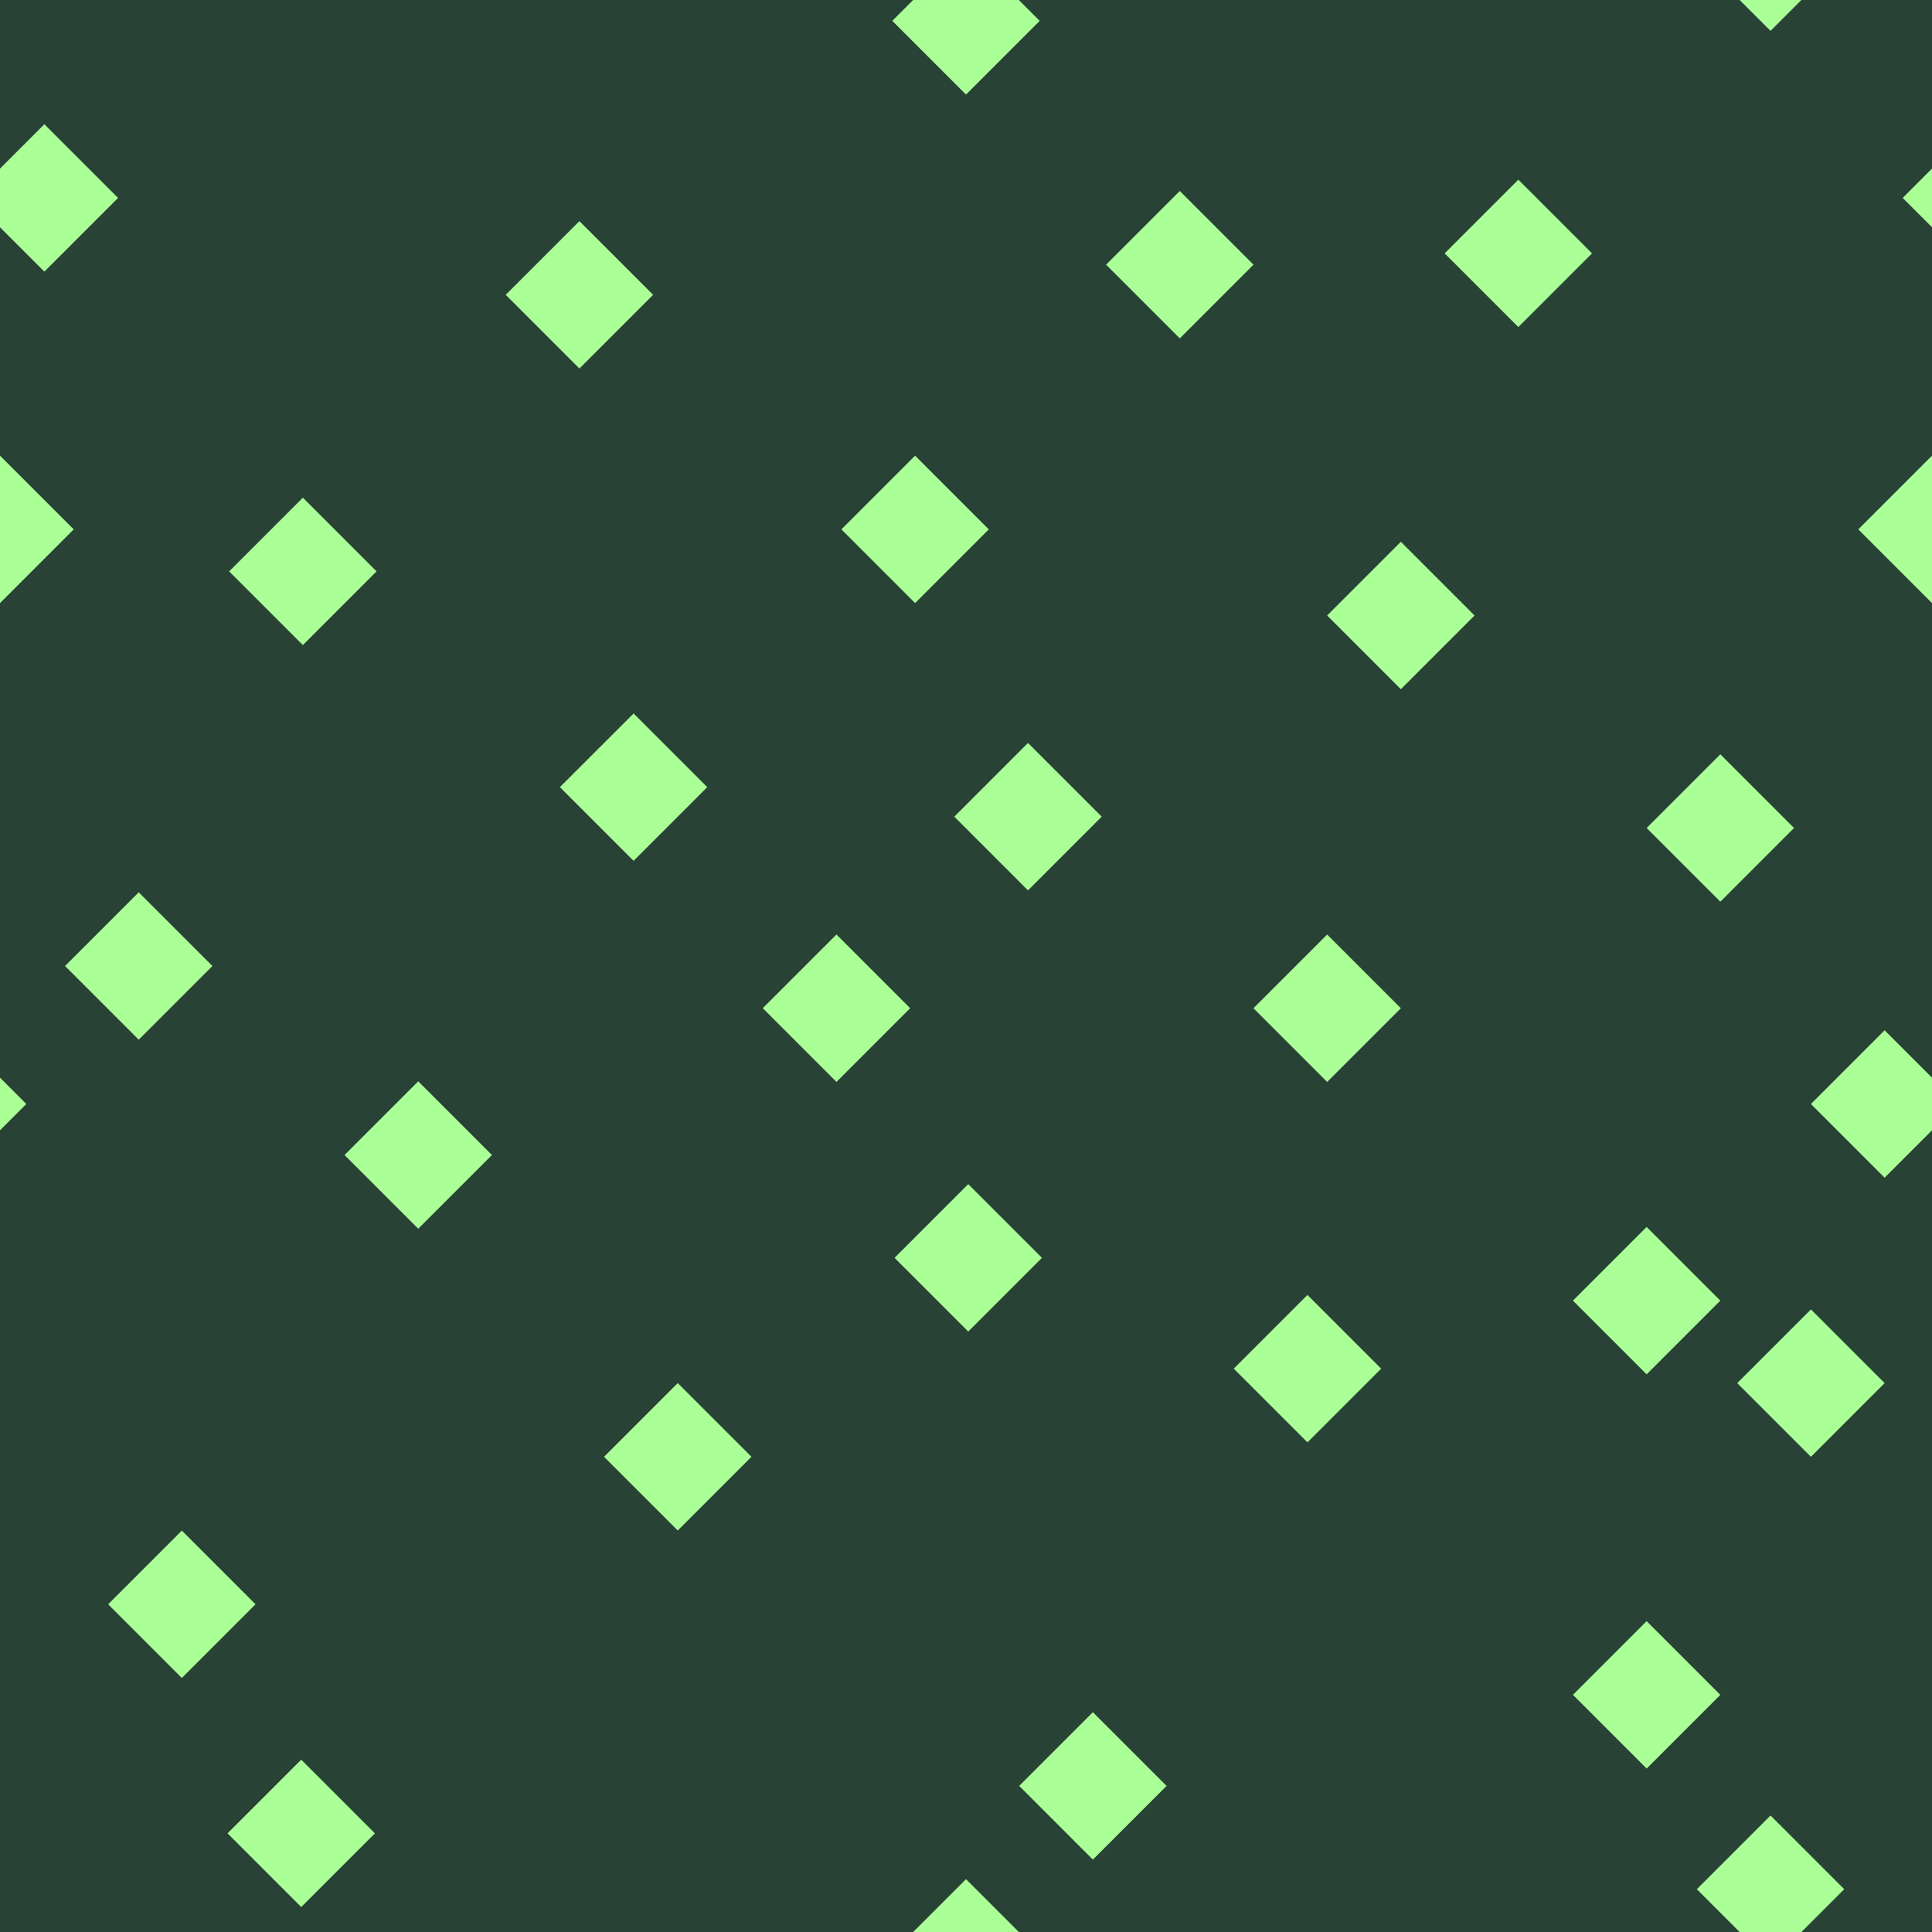
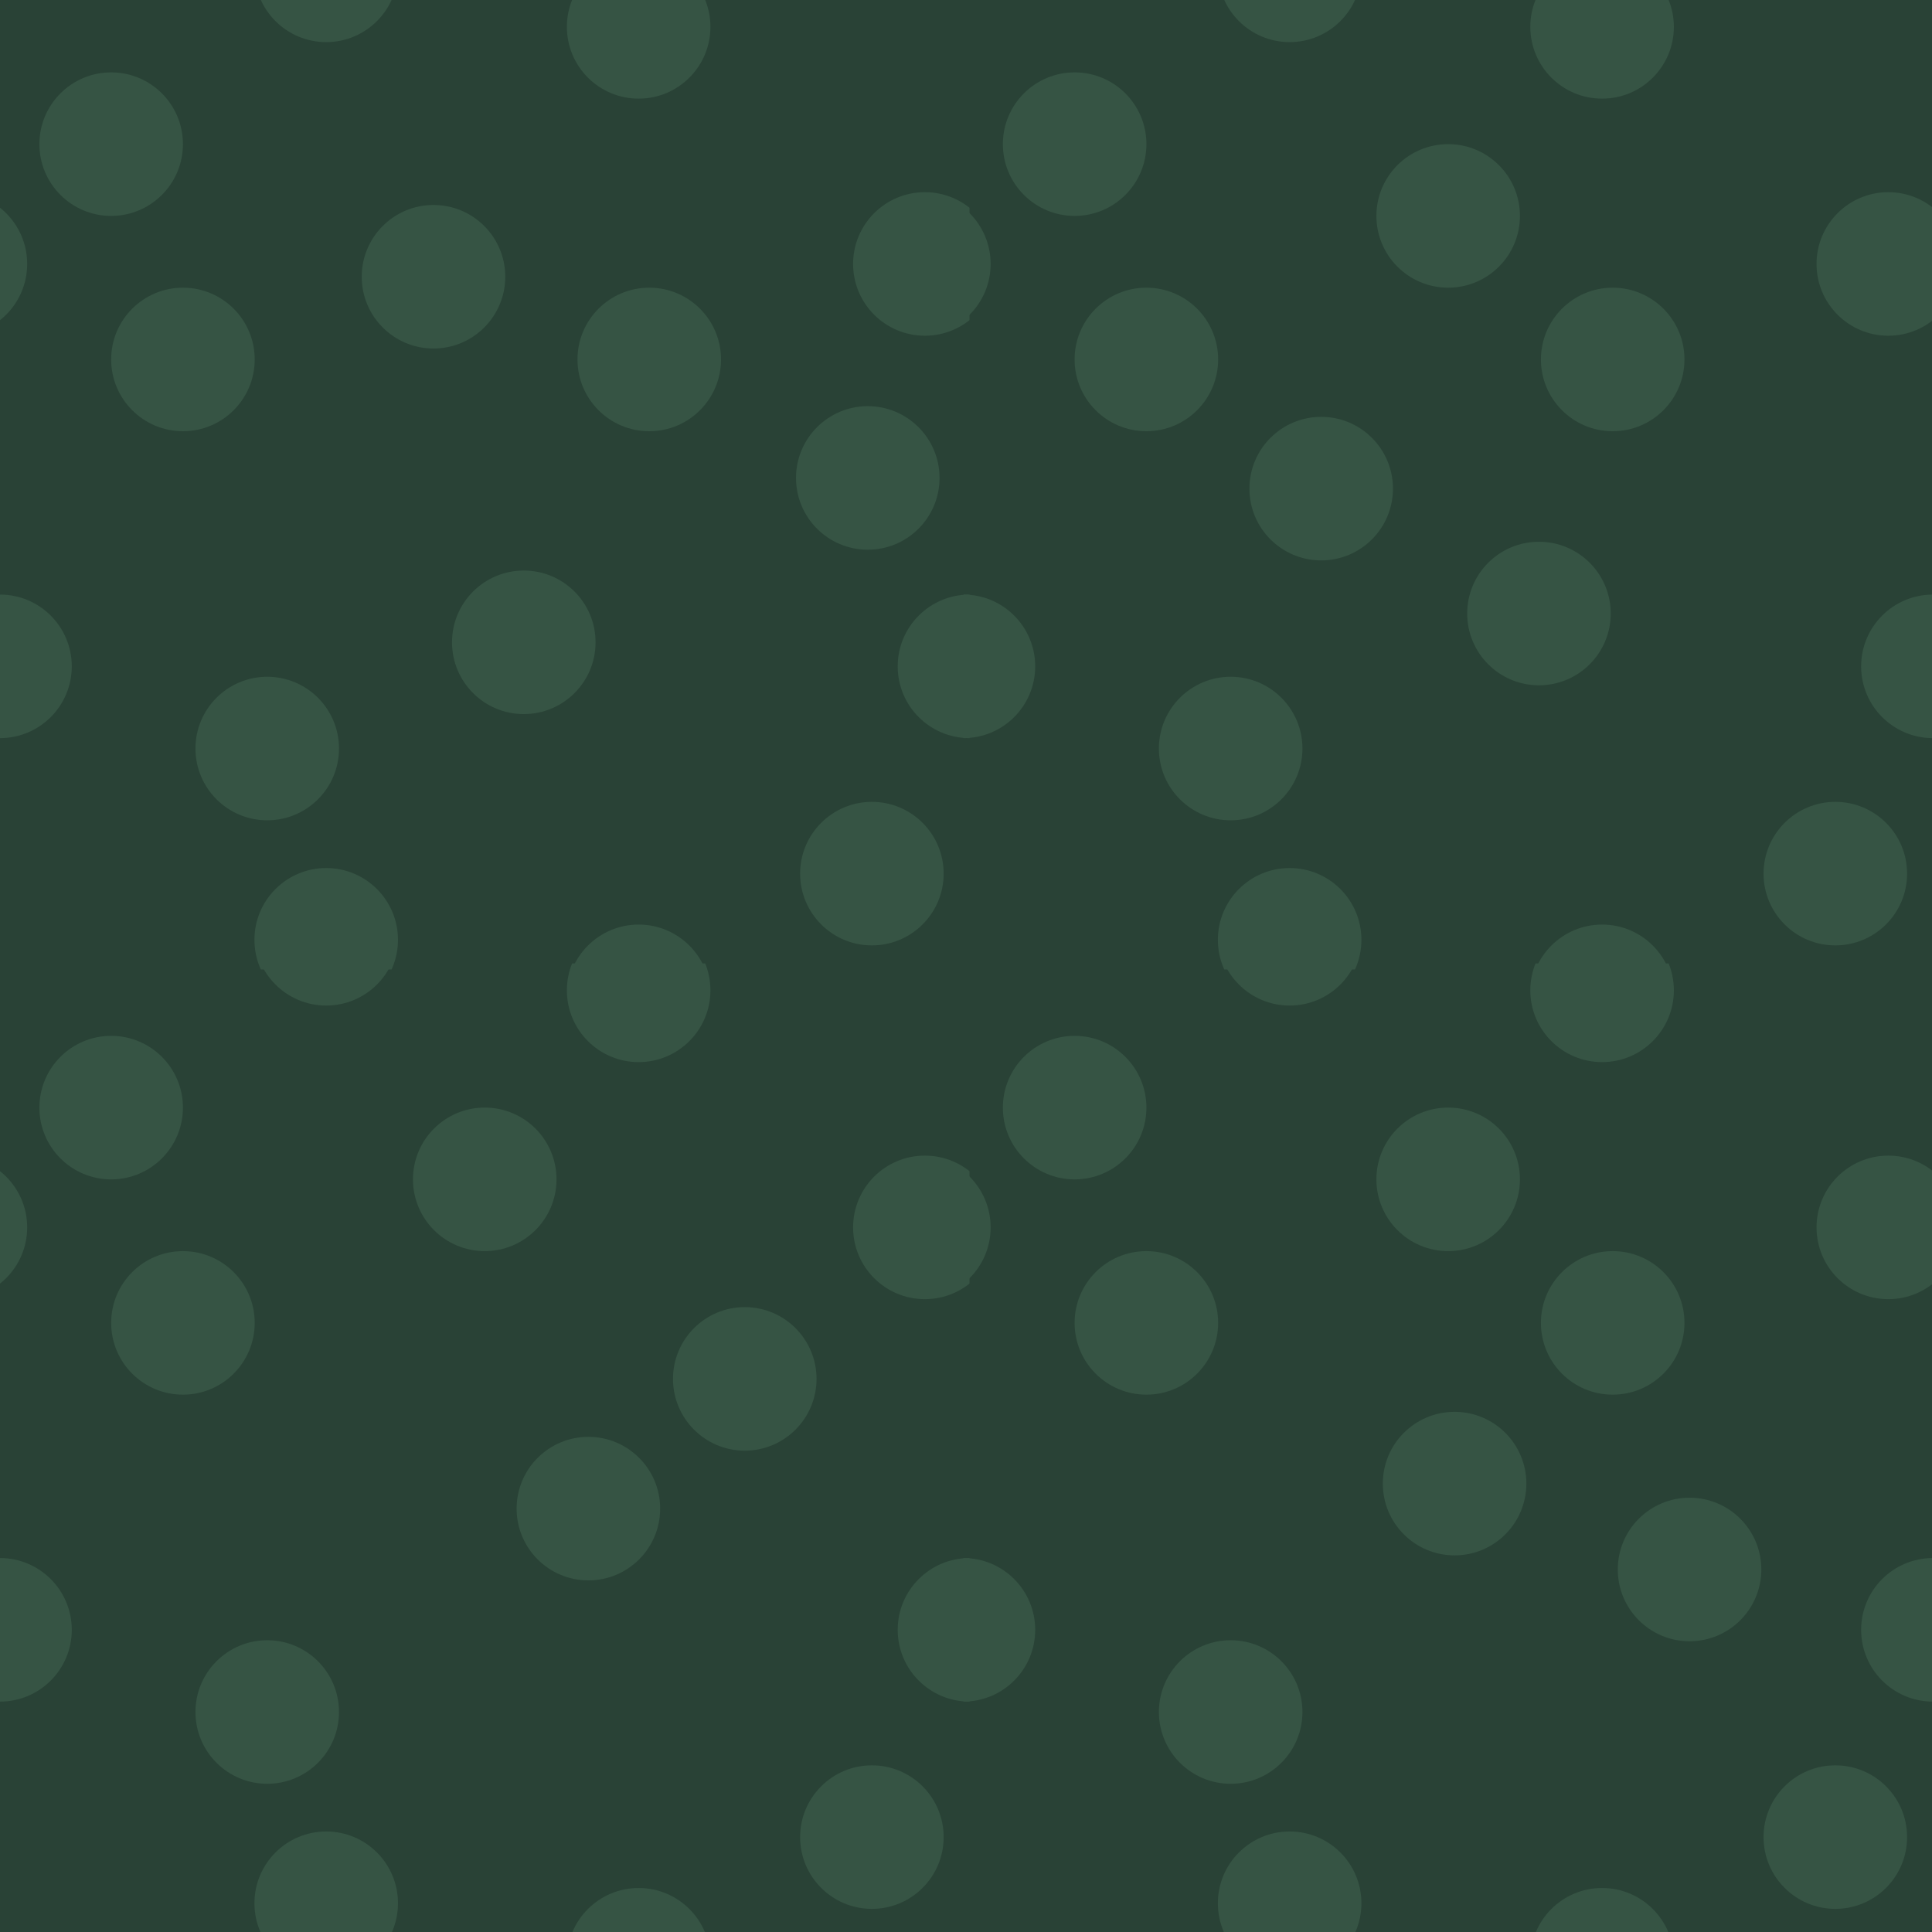
- <svg xmlns="http://www.w3.org/2000/svg" id="_레이어_1" data-name="레이어 1" viewBox="0 0 512 512">
+ <svg xmlns="http://www.w3.org/2000/svg" id="_레이어_1" data-name="레이어 1" width="512" height="512" viewBox="0 0 512 512">
  <defs>
    <style>
      .cls-1 {
        fill: none;
      }

      .cls-2 {
-         fill: #abff97;
+         fill: #aaafc4;
      }

      .cls-3 {
+         clip-path: url(#clippath-17);
+       }
+ 
+       .cls-4 {
+         clip-path: url(#clippath-19);
+       }
+ 
+       .cls-5 {
+         clip-path: url(#clippath-11);
+       }
+ 
+       .cls-6 {
+         clip-path: url(#clippath-16);
+       }
+ 
+       .cls-7 {
+         clip-path: url(#clippath-18);
+       }
+ 
+       .cls-8 {
+         clip-path: url(#clippath-13);
+       }
+ 
+       .cls-9 {
+         clip-path: url(#clippath-14);
+       }
+ 
+       .cls-10 {
+         clip-path: url(#clippath-12);
+       }
+ 
+       .cls-11 {
+         clip-path: url(#clippath-21);
+       }
+ 
+       .cls-12 {
+         clip-path: url(#clippath-1);
+       }
+ 
+       .cls-13 {
+         clip-path: url(#clippath-3);
+       }
+ 
+       .cls-14 {
+         clip-path: url(#clippath-4);
+       }
+ 
+       .cls-15 {
+         clip-path: url(#clippath-2);
+       }
+ 
+       .cls-16 {
+         clip-path: url(#clippath-7);
+       }
+ 
+       .cls-17 {
+         clip-path: url(#clippath-6);
+       }
+ 
+       .cls-18 {
+         clip-path: url(#clippath-9);
+       }
+ 
+       .cls-19 {
+         clip-path: url(#clippath-8);
+       }
+ 
+       .cls-20 {
+         fill: #365444;
+       }
+ 
+       .cls-21 {
        fill: #294236;
      }

-       .cls-4 {
+       .cls-22 {
+         fill: #bbf9f9;
+       }
+ 
+       .cls-23 {
        clip-path: url(#clippath);
      }
    </style>
    <clipPath id="clippath">
-       <rect class="cls-1" y="0" width="512" height="512" />
+       <rect class="cls-1" x="-644.61" y="-609.99" width="512" height="512" />
+     </clipPath>
+     <clipPath id="clippath-1">
+       <rect class="cls-1" x="-644.61" y="622.83" width="512" height="512" />
+     </clipPath>
+     <clipPath id="clippath-2">
+       <rect class="cls-1" width="256.92" height="256.92" />
+     </clipPath>
+     <clipPath id="clippath-3">
+       <rect class="cls-1" y="0" width="256.92" height="256.92" />
+     </clipPath>
+     <clipPath id="clippath-4">
+       <rect class="cls-1" y="0" width="256.92" height="256.92" />
+     </clipPath>
+     <clipPath id="clippath-6">
+       <rect class="cls-1" y="0" width="256.92" height="256.92" />
+     </clipPath>
+     <clipPath id="clippath-7">
+       <rect class="cls-1" x="255.32" width="256.92" height="256.92" />
+     </clipPath>
+     <clipPath id="clippath-8">
+       <rect class="cls-1" x="255.32" y="0" width="256.92" height="256.92" />
+     </clipPath>
+     <clipPath id="clippath-9">
+       <rect class="cls-1" x="255.32" y="0" width="256.92" height="256.92" />
+     </clipPath>
+     <clipPath id="clippath-11">
+       <rect class="cls-1" x="255.32" y="0" width="256.92" height="256.92" />
+     </clipPath>
+     <clipPath id="clippath-12">
+       <rect class="cls-1" y="255.32" width="256.92" height="256.92" />
+     </clipPath>
+     <clipPath id="clippath-13">
+       <rect class="cls-1" y="255.32" width="256.92" height="256.92" />
+     </clipPath>
+     <clipPath id="clippath-14">
+       <rect class="cls-1" y="255.32" width="256.92" height="256.92" />
+     </clipPath>
+     <clipPath id="clippath-16">
+       <rect class="cls-1" y="255.32" width="256.92" height="256.92" />
+     </clipPath>
+     <clipPath id="clippath-17">
+       <rect class="cls-1" x="255.32" y="255.32" width="256.92" height="256.92" />
+     </clipPath>
+     <clipPath id="clippath-18">
+       <rect class="cls-1" x="255.32" y="255.32" width="256.92" height="256.92" />
+     </clipPath>
+     <clipPath id="clippath-19">
+       <rect class="cls-1" x="255.32" y="255.32" width="256.92" height="256.92" />
+     </clipPath>
+     <clipPath id="clippath-21">
+       <rect class="cls-1" x="255.32" y="255.32" width="256.92" height="256.92" />
    </clipPath>
  </defs>
-   <rect class="cls-3" y="0" width="512" height="512" />
-   <rect class="cls-3" y="0" width="512" height="512" />
-   <g class="cls-4">
-     <g>
-       <rect class="cls-3" y="0" width="512" height="512" />
-       <rect class="cls-2" x="228.7" y="126.48" width="27.62" height="27.62" transform="translate(170.23 -130.39) rotate(45)" />
-       <rect class="cls-2" x="298.85" y="56.33" width="27.62" height="27.62" transform="translate(141.17 -200.54) rotate(45)" />
-       <rect class="cls-2" x="139.74" y="64.32" width="27.62" height="27.62" transform="translate(100.22 -85.69) rotate(45)" />
-       <rect class="cls-2" x="66.45" y="137.61" width="27.62" height="27.62" transform="translate(130.58 -12.4) rotate(45)" />
-       <rect class="cls-2" x="242.19" y="-8.28" width="27.62" height="27.62" transform="translate(78.89 -179.4) rotate(45)" />
-       <rect class="cls-2" x="154.1" y="194.79" width="27.62" height="27.62" transform="translate(196.68 -57.63) rotate(45)" />
-       <rect class="cls-2" x="258.62" y="202.62" width="27.62" height="27.62" transform="translate(232.83 -129.25) rotate(45)" />
-       <rect class="cls-2" x="97.03" y="292.28" width="27.62" height="27.62" transform="translate(248.9 11.28) rotate(45)" />
-       <rect class="cls-2" x="422.57" y="330.87" width="27.62" height="27.62" transform="translate(371.53 -207.61) rotate(45)" />
-       <rect class="cls-2" x="442.1" y="205.62" width="27.62" height="27.62" transform="translate(288.69 -258.11) rotate(45)" />
-       <rect class="cls-2" x="357.43" y="149.3" width="27.62" height="27.62" transform="translate(224.07 -214.73) rotate(45)" />
-       <rect class="cls-2" x="242.79" y="319.53" width="27.62" height="27.62" transform="translate(310.86 -83.81) rotate(45)" />
-       <rect class="cls-2" x="337.91" y="253.38" width="27.62" height="27.62" transform="translate(291.94 -170.44) rotate(45)" />
-       <rect class="cls-2" x="388.56" y="53.33" width="27.62" height="27.62" transform="translate(165.33 -264.85) rotate(45)" />
-       <rect class="cls-2" x="22.95" y="242.19" width="27.62" height="27.62" transform="translate(191.79 48.99) rotate(45)" />
-       <rect class="cls-2" x="34.38" y="411.34" width="27.62" height="27.62" transform="translate(314.74 90.45) rotate(45)" />
-       <rect class="cls-2" x="498.19" y="126.48" width="27.62" height="27.62" transform="translate(249.16 -320.95) rotate(45)" />
-       <rect class="cls-2" x="332.68" y="348.9" width="27.62" height="27.62" transform="translate(357.96 -138.77) rotate(45)" />
-       <rect class="cls-2" x="422.57" y="435.34" width="27.62" height="27.62" transform="translate(445.41 -177.01) rotate(45)" />
-       <rect class="cls-2" x="466.1" y="352.73" width="27.62" height="27.62" transform="translate(399.75 -231.99) rotate(45)" />
-       <rect class="cls-2" x="455.4" y="486.84" width="27.62" height="27.62" transform="translate(491.44 -185.14) rotate(45)" />
-       <rect class="cls-2" x="275.81" y="459.47" width="27.62" height="27.62" transform="translate(419.49 -66.17) rotate(45)" />
-       <rect class="cls-2" x="165.8" y="372.26" width="27.62" height="27.62" transform="translate(325.6 -13.93) rotate(45)" />
-       <rect class="cls-2" x="207.86" y="253.38" width="27.62" height="27.62" transform="translate(253.86 -78.49) rotate(45)" />
-       <rect class="cls-2" x="-26.37" y="278.76" width="27.62" height="27.62" transform="translate(203.2 94.57) rotate(45)" />
-       <rect class="cls-2" x="66.01" y="472.05" width="27.62" height="27.62" transform="translate(366.94 85.86) rotate(45)" />
-       <polygon class="cls-2" points="0 120.76 0 159.82 19.53 140.29 0 120.76" />
-       <rect class="cls-2" x="-2.05" y="38.64" width="27.62" height="27.62" transform="translate(40.53 7.05) rotate(45)" />
-       <g>
-         <polygon class="cls-2" points="512 44.67 504.23 52.45 512 60.22 512 44.67" />
-         <polygon class="cls-2" points="512 285.6 499.44 273.04 479.91 292.57 499.44 312.1 512 299.54 512 285.6" />
-       </g>
-       <polygon class="cls-2" points="270 512 256 498 242 512 270 512" />
-       <polygon class="cls-2" points="461.03 0 469.21 8.18 477.38 0 461.03 0" />
-     </g>
+   <rect class="cls-21" width="512" height="512" />
+   <g class="cls-23">
+     <path class="cls-22" d="M121.9,158.35H-222.71V-186.26H121.9V158.35ZM-216.31,151.95H115.5V-179.86H-216.31V151.95Z" />
+   </g>
+   <g class="cls-12">
+     <path class="cls-2" d="M121.9,712.93H-222.71v-344.61H121.9v344.61ZM-216.31,706.53H115.5v-331.8H-216.31v331.8Z" />
+   </g>
+   <g>
+     <g class="cls-15">
+       <g>
+         <circle class="cls-20" cx="169.25" cy="7.12" r="19.02" />
+         <circle class="cls-20" cx="-11.82" cy="69.95" r="19.02" />
+         <circle class="cls-20" cx="256.92" cy="176.59" r="19.02" />
+         <circle class="cls-20" cx="86.45" cy="-7.86" r="19.02" />
+         <circle class="cls-20" cx="48.48" cy="95.26" r="19.02" />
+         <circle class="cls-20" cx="114.88" cy="73.34" r="19.02" />
+         <circle class="cls-20" cx="70.82" cy="198.37" r="19.02" />
+         <circle class="cls-20" cx="29.46" cy="38.2" r="19.02" />
+         <circle class="cls-20" cx="172.06" cy="95.26" r="19.02" />
+         <circle class="cls-20" cx="138.81" cy="170.22" r="19.02" />
+         <circle class="cls-20" cx="231.06" cy="231.52" r="19.02" />
+         <rect class="cls-1" width="256.92" height="256.92" />
+         <g class="cls-13">
+           <circle class="cls-20" cx="0" cy="176.59" r="19.02" />
+         </g>
+         <g class="cls-14">
+           <circle class="cls-20" cx="169.25" cy="264.04" r="19.02" />
+           <circle class="cls-20" cx="86.45" cy="249.06" r="19.02" />
+         </g>
+         <g class="cls-17">
+           <circle class="cls-20" cx="245.1" cy="69.95" r="19.02" />
+         </g>
+       </g>
+     </g>
+     <g class="cls-16">
+       <g>
+         <circle class="cls-20" cx="424.57" cy="7.12" r="19.02" />
+         <circle class="cls-20" cx="243.51" cy="69.95" r="19.02" />
+         <circle class="cls-20" cx="512.24" cy="176.59" r="19.02" />
+         <circle class="cls-20" cx="341.77" cy="-7.86" r="19.02" />
+         <circle class="cls-20" cx="303.8" cy="95.26" r="19.02" />
+         <circle class="cls-20" cx="350.13" cy="129.49" r="19.02" />
+         <circle class="cls-20" cx="383.78" cy="57.22" r="19.02" />
+         <circle class="cls-20" cx="326.14" cy="198.37" r="19.02" />
+         <circle class="cls-20" cx="407.84" cy="162.59" r="19.02" />
+         <circle class="cls-20" cx="284.79" cy="38.2" r="19.02" />
+         <circle class="cls-20" cx="427.38" cy="95.26" r="19.02" />
+         <circle class="cls-20" cx="486.38" cy="231.52" r="19.02" />
+         <rect class="cls-1" x="255.32" width="256.92" height="256.92" />
+         <g class="cls-19">
+           <circle class="cls-20" cx="255.32" cy="176.59" r="19.02" />
+         </g>
+         <g class="cls-18">
+           <circle class="cls-20" cx="424.57" cy="264.04" r="19.02" />
+           <circle class="cls-20" cx="341.77" cy="249.06" r="19.02" />
+         </g>
+         <g class="cls-5">
+           <circle class="cls-20" cx="500.42" cy="69.95" r="19.02" />
+         </g>
+       </g>
+     </g>
+     <g class="cls-10">
+       <g>
+         <circle class="cls-20" cx="169.25" cy="262.45" r="19.02" />
+         <circle class="cls-20" cx="-11.82" cy="325.27" r="19.02" />
+         <circle class="cls-20" cx="256.92" cy="431.92" r="19.02" />
+         <circle class="cls-20" cx="86.45" cy="247.46" r="19.02" />
+         <circle class="cls-20" cx="48.48" cy="350.58" r="19.02" />
+         <circle class="cls-20" cx="128.46" cy="312.54" r="19.02" />
+         <circle class="cls-20" cx="197.37" cy="365.42" r="19.02" />
+         <circle class="cls-20" cx="70.82" cy="453.7" r="19.02" />
+         <circle class="cls-20" cx="29.46" cy="293.53" r="19.02" />
+         <circle class="cls-20" cx="155.93" cy="399.8" r="19.02" />
+         <circle class="cls-20" cx="231.06" cy="486.85" r="19.02" />
+         <rect class="cls-1" y="255.32" width="256.92" height="256.92" />
+         <g class="cls-8">
+           <circle class="cls-20" cx="0" cy="431.92" r="19.02" />
+         </g>
+         <g class="cls-9">
+           <circle class="cls-20" cx="169.25" cy="519.36" r="19.02" />
+           <circle class="cls-20" cx="86.45" cy="504.38" r="19.02" />
+         </g>
+         <g class="cls-6">
+           <circle class="cls-20" cx="245.1" cy="325.27" r="19.02" />
+         </g>
+       </g>
+     </g>
+     <g class="cls-3">
+       <g>
+         <circle class="cls-20" cx="424.57" cy="262.45" r="19.02" />
+         <circle class="cls-20" cx="243.51" cy="325.27" r="19.02" />
+         <circle class="cls-20" cx="512.24" cy="431.92" r="19.02" />
+         <circle class="cls-20" cx="341.77" cy="247.46" r="19.02" />
+         <circle class="cls-20" cx="303.8" cy="350.58" r="19.02" />
+         <circle class="cls-20" cx="383.78" cy="312.54" r="19.02" />
+         <circle class="cls-20" cx="385.48" cy="393.17" r="19.02" />
+         <circle class="cls-20" cx="326.14" cy="453.7" r="19.02" />
+         <circle class="cls-20" cx="284.79" cy="293.53" r="19.02" />
+         <circle class="cls-20" cx="427.38" cy="350.58" r="19.02" />
+         <circle class="cls-20" cx="447.75" cy="415.93" r="19.02" />
+         <circle class="cls-20" cx="486.38" cy="486.85" r="19.02" />
+         <rect class="cls-1" x="255.32" y="255.32" width="256.92" height="256.92" />
+         <g class="cls-7">
+           <circle class="cls-20" cx="255.32" cy="431.92" r="19.02" />
+         </g>
+         <g class="cls-4">
+           <circle class="cls-20" cx="424.57" cy="519.36" r="19.02" />
+           <circle class="cls-20" cx="341.77" cy="504.38" r="19.02" />
+         </g>
+         <g class="cls-11">
+           <circle class="cls-20" cx="500.42" cy="325.27" r="19.02" />
+         </g>
+       </g>
+     </g>
+     <circle class="cls-20" cx="229.97" cy="126.66" r="19.02" />
  </g>
</svg>
